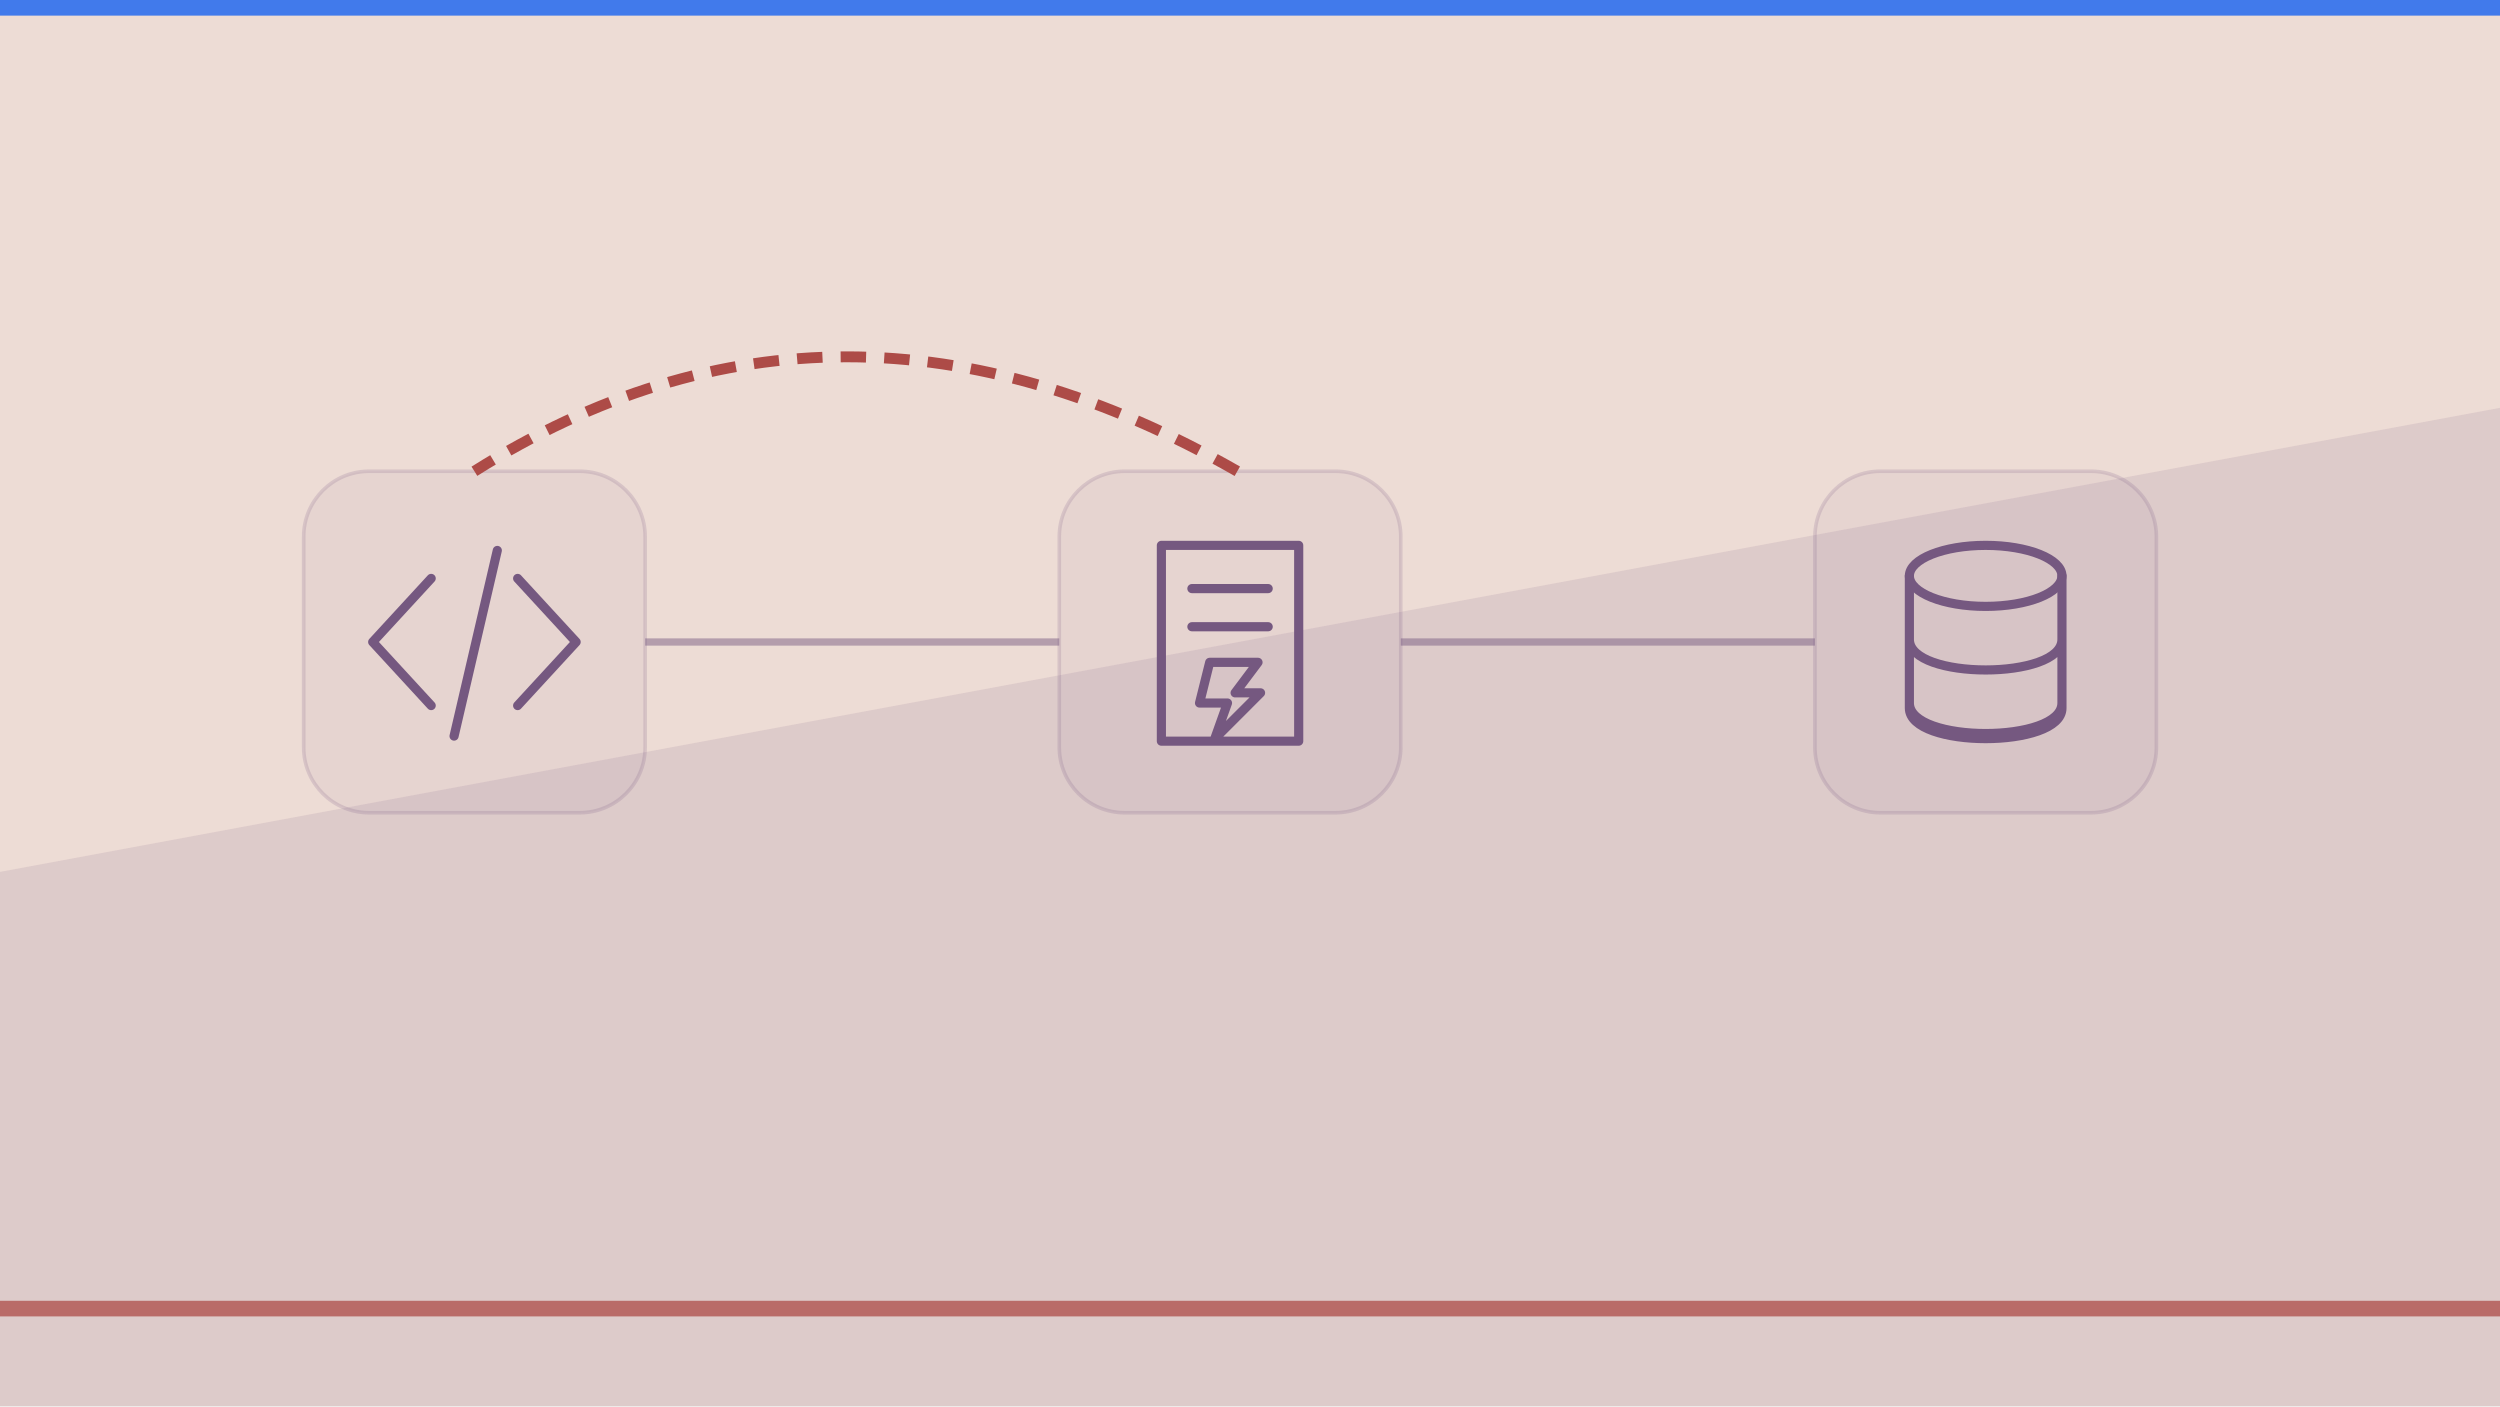
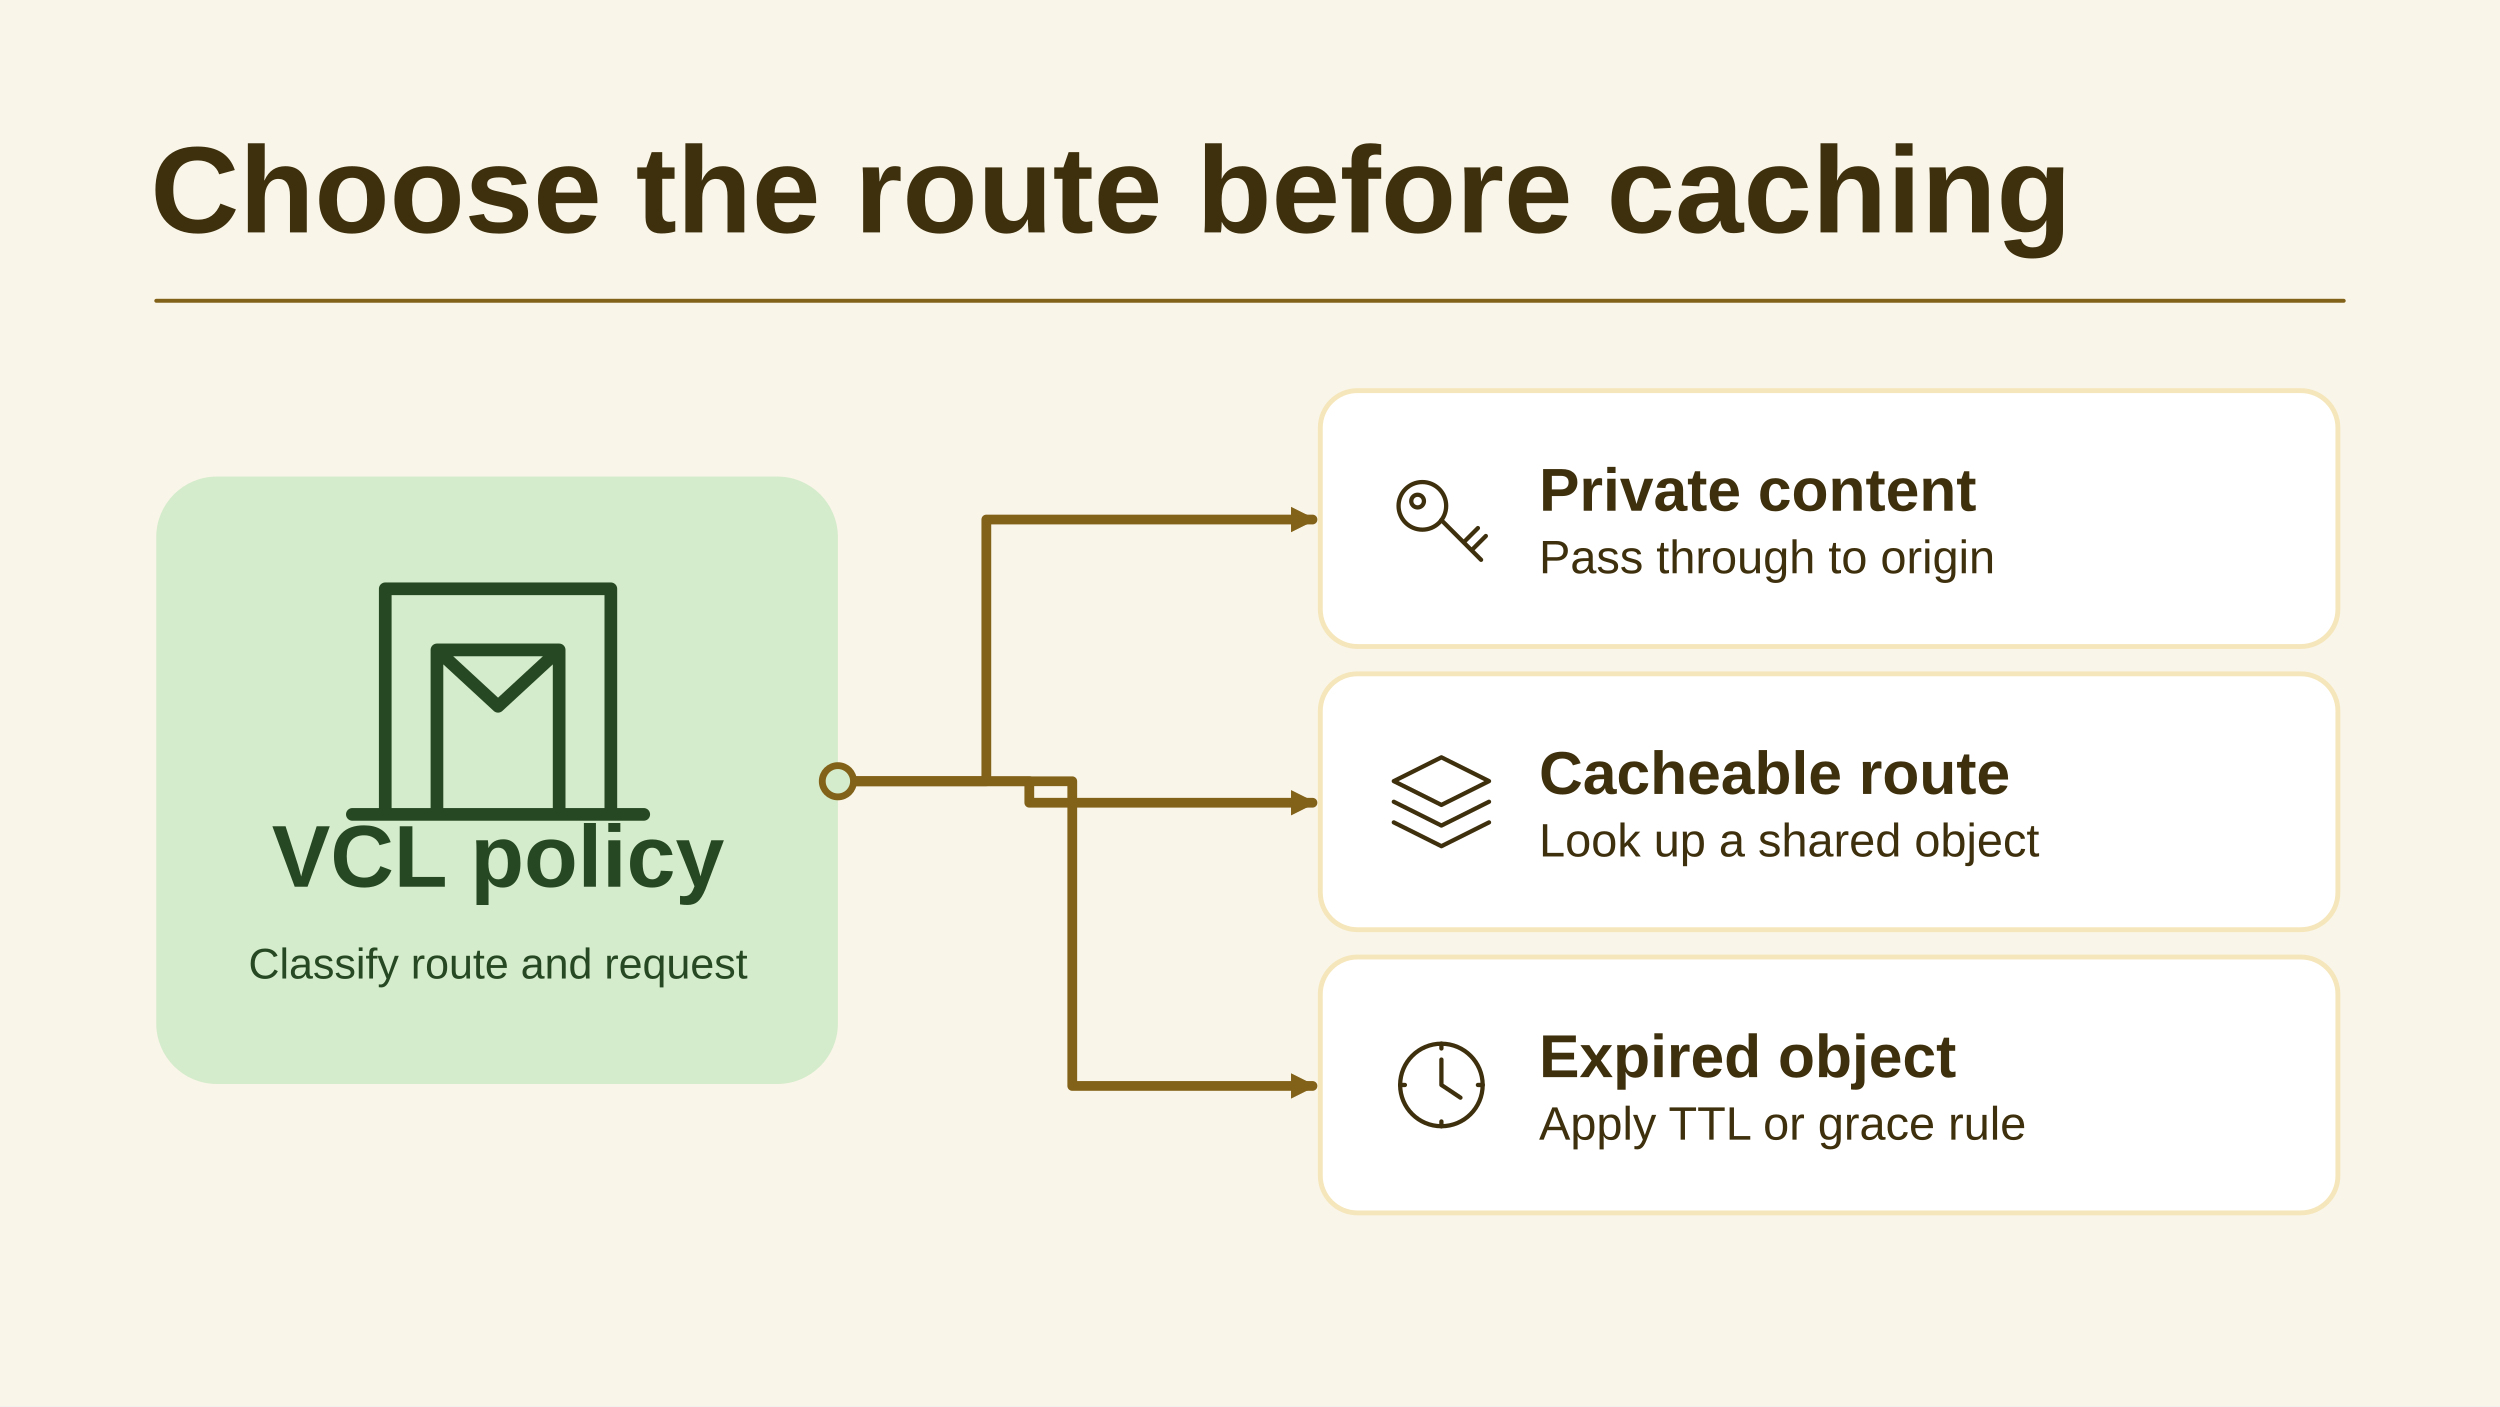
- <svg xmlns="http://www.w3.org/2000/svg" viewBox="0 0 1280 720" width="1280" height="720" role="img" aria-label="Conceptual illustration for Varnish Cache Configuration: A Practical Guide to VCL and Caching Strategy: Cache, Origin, TTL." preserveAspectRatio="xMidYMid meet" data-article-art="varnish-cache-configuration" data-art-scene="cache" data-composition="process-strip">
-   <defs>
-     <clipPath id="cpcover-varnish-cache-configuration">
-       <rect width="1280" height="720" />
-     </clipPath>
-   </defs>
-   <g clip-path="url(#cpcover-varnish-cache-configuration)">
-     <rect width="1280" height="720" fill="#eddcd5" />
-     <g transform="translate(0 0) scale(2)">
-       <path d="M0 223.2L640 104.4V360H0z" fill="#755880" opacity=".13" />
-       <path d="M0 335H640" stroke="#ad4b47" stroke-width="4" opacity=".75" />
-       <path d="M0 0h640v4H0z" fill="#2f6fed" opacity=".9" />
-       <g transform="translate(61 76) scale(0.93)">
-         <rect x="18" y="48" width="94" height="94" rx="18" fill="#755880" fill-opacity=".055" stroke="#755880" stroke-opacity=".18" />
-         <g transform="translate(30 60) scale(0.7)">
-           <g fill="none" stroke="#755880" stroke-width="3.6" stroke-linecap="round" stroke-linejoin="round">
-             <path d="M33 25L10 50l23 25m34-50l23 25-23 25M59 14L42 87" />
-           </g>
-         </g>
-         <rect x="226" y="48" width="94" height="94" rx="18" fill="#755880" fill-opacity=".055" stroke="#755880" stroke-opacity=".18" />
-         <g transform="translate(238 60) scale(0.7)">
-           <g fill="none" stroke="#755880" stroke-width="3.6" stroke-linecap="round" stroke-linejoin="round">
-             <path d="M23 12h54v77H23zM35 29h30m-30 15h30M42 58h19l-9 12h10L44 88l5-14H38z" />
-           </g>
-         </g>
-         <rect x="434" y="48" width="94" height="94" rx="18" fill="#755880" fill-opacity=".055" stroke="#755880" stroke-opacity=".18" />
-         <g transform="translate(446 60) scale(0.7)">
-           <g fill="none" stroke="#755880" stroke-width="3.6" stroke-linecap="round" stroke-linejoin="round">
-             <ellipse cx="50" cy="24" rx="30" ry="12" />
-             <path d="M20 24v52c0 16 60 16 60 0V24 M20 49c0 16 60 16 60 0 M20 74c0 16 60 16 60 0" />
-           </g>
-         </g>
-         <path d="M112 95L226 95" stroke="#755880" stroke-width="2" opacity=".48" fill="none" />
-         <path d="M320 95L434 95" stroke="#755880" stroke-width="2" opacity=".48" fill="none" />
-         <path d="M275 48Q165-15 65 48" fill="none" stroke="#ad4b47" stroke-width="3" stroke-dasharray="7 5" />
+ <svg xmlns="http://www.w3.org/2000/svg" data-article-art="varnish-cache-configuration" role="img" aria-label="Varnish request policy separates private pass-through traffic from cache lookups and applies freshness rules to expired objects." width="1280" height="720" viewBox="0 0 1280 720">
+   <svg width="100%" height="100%" viewBox="0 0 1280 720" preserveAspectRatio="xMidYMid slice" role="img" aria-label="Varnish request policy separates private pass-through traffic from cache lookups and applies freshness rules to expired objects.">
+     <defs>
+       <marker id="head" markerWidth="13" markerHeight="13" refX="11" refY="6.5" orient="auto" markerUnits="userSpaceOnUse">
+         <path d="M0 0L13 6.5 0 13Z" fill="#826118" />
+       </marker>
+     </defs>
+     <rect x="0" y="0" width="1280" height="720" rx="0" fill="#F9F5E8" stroke="none" stroke-width="2.5" />
+     <g font-family="Arial, Helvetica, sans-serif">
+       <text x="77" y="119" text-anchor="start" fill="#3E300D" font-size="63" font-weight="700">Choose the route before caching</text>
+       <path d="M80 154H1200" fill="none" stroke="#826118" stroke-width="2" stroke-linejoin="round" stroke-linecap="round" />
+       <rect x="80" y="244" width="349" height="311" rx="31" fill="#D4ECCB" stroke="none" stroke-width="2.5" />
+       <g transform="translate(255 352) scale(2.40625)" fill="none" stroke="#264822" stroke-width="2.7" stroke-linecap="round" stroke-linejoin="round">
+         <path d="M-24 27v-48h48v48M-13 27v-35H13v35M-31 27H31M-13-8l13 12L13-8" />
      </g>
+       <text x="255" y="454" text-anchor="middle" fill="#264822" font-size="45" font-weight="700">VCL policy</text>
+       <text x="255" y="501" text-anchor="middle" fill="#264822" font-size="22" font-weight="400">Classify route and request</text>
+       <path d="M429 400H505V266H672" fill="none" stroke="#826118" stroke-width="5" stroke-linejoin="round" stroke-linecap="round" marker-end="url(#head)" />
+       <rect x="676" y="200" width="521" height="131" rx="19" fill="#FFFFFF" stroke="#F5E6BB" stroke-width="2.5" />
+       <g transform="translate(738 265.5) scale(0.8125)" fill="none" stroke="#3E300D" stroke-width="2.7" stroke-linecap="round" stroke-linejoin="round">
+         <circle cx="-12" cy="-8" r="15" />
+         <path d="M0 1l25 25m-11-11 9-9m-4 14 9-9" />
+         <circle cx="-15" cy="-11" r="4" />
+       </g>
+       <text x="788" y="261.5" text-anchor="start" fill="#3E300D" font-size="31" font-weight="700">Private content</text>
+       <text x="788" y="293.5" text-anchor="start" fill="#3E300D" font-size="24" font-weight="400">Pass through to origin</text>
+       <path d="M429 400H527V411H672" fill="none" stroke="#826118" stroke-width="5" stroke-linejoin="round" stroke-linecap="round" marker-end="url(#head)" />
+       <rect x="676" y="345" width="521" height="131" rx="19" fill="#FFFFFF" stroke="#F5E6BB" stroke-width="2.5" />
+       <g transform="translate(738 410.5) scale(0.8125)" fill="none" stroke="#3E300D" stroke-width="2.7" stroke-linecap="round" stroke-linejoin="round">
+         <path d="M0-28l30 15L0 2l-30-15Z M-30 0 0 15 30 0 M-30 13 0 28 30 13" />
+       </g>
+       <text x="788" y="406.5" text-anchor="start" fill="#3E300D" font-size="31" font-weight="700">Cacheable route</text>
+       <text x="788" y="438.5" text-anchor="start" fill="#3E300D" font-size="24" font-weight="400">Look up a shared object</text>
+       <path d="M429 400H549V556H672" fill="none" stroke="#826118" stroke-width="5" stroke-linejoin="round" stroke-linecap="round" marker-end="url(#head)" />
+       <rect x="676" y="490" width="521" height="131" rx="19" fill="#FFFFFF" stroke="#F5E6BB" stroke-width="2.5" />
+       <g transform="translate(738 555.5) scale(0.8125)" fill="none" stroke="#3E300D" stroke-width="2.7" stroke-linecap="round" stroke-linejoin="round">
+         <circle r="26" />
+         <path d="M0-16V0l12 8M0-26v3m26 23h-3M0 26v-3m-26-23h3" />
+       </g>
+       <text x="788" y="551.5" text-anchor="start" fill="#3E300D" font-size="31" font-weight="700">Expired object</text>
+       <text x="788" y="583.5" text-anchor="start" fill="#3E300D" font-size="24" font-weight="400">Apply TTL or grace rule</text>
+       <circle cx="429" cy="400" r="8" fill="#D4ECCB" stroke="#826118" stroke-width="3.5" />
    </g>
-   </g>
+   </svg>
</svg>
